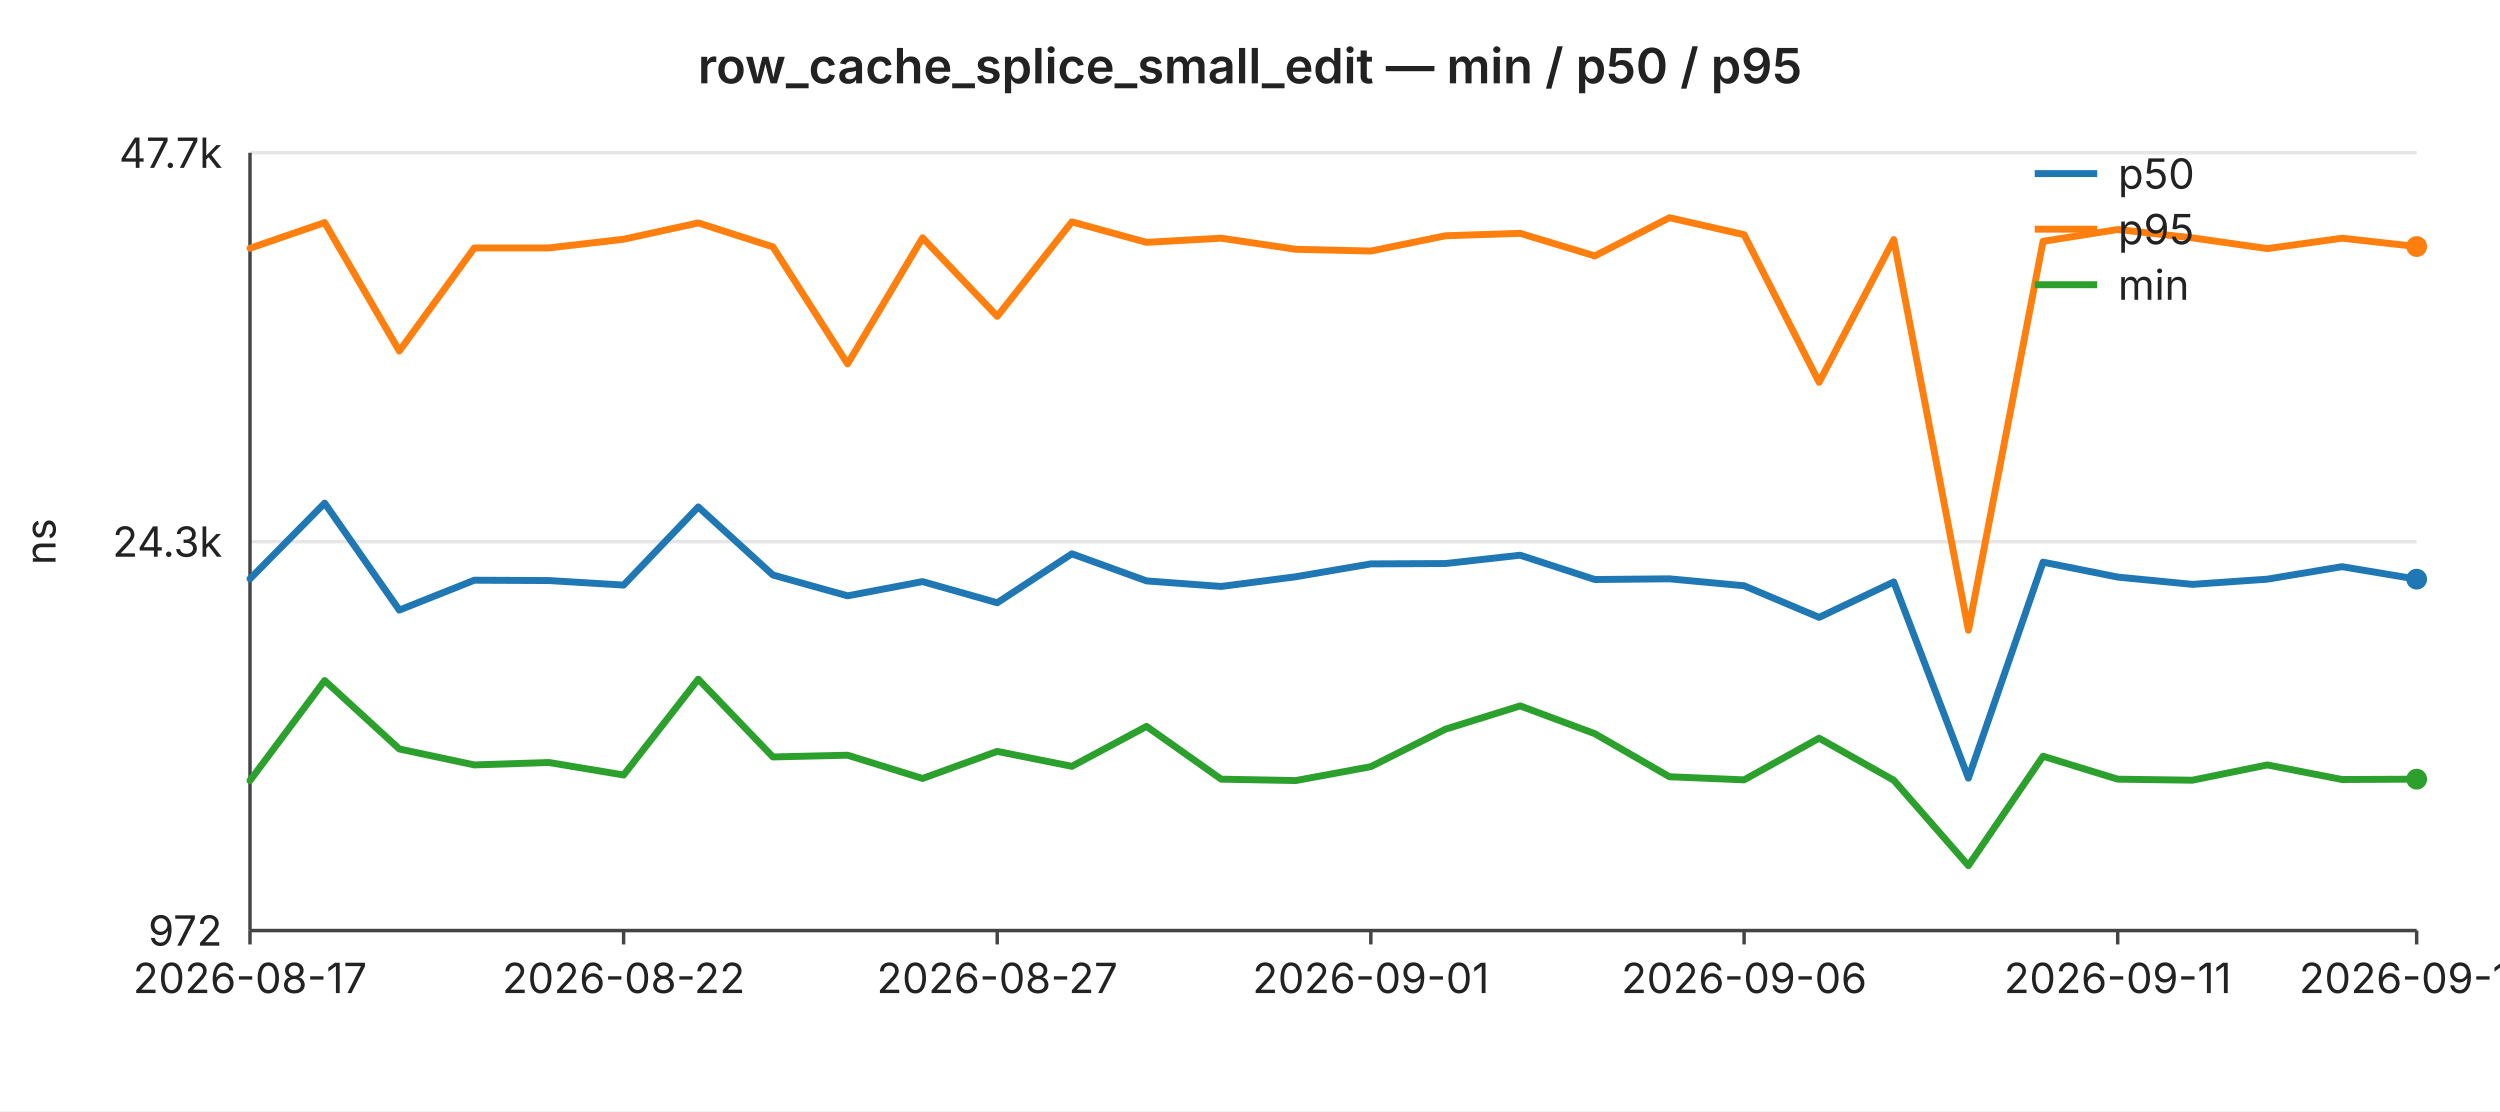
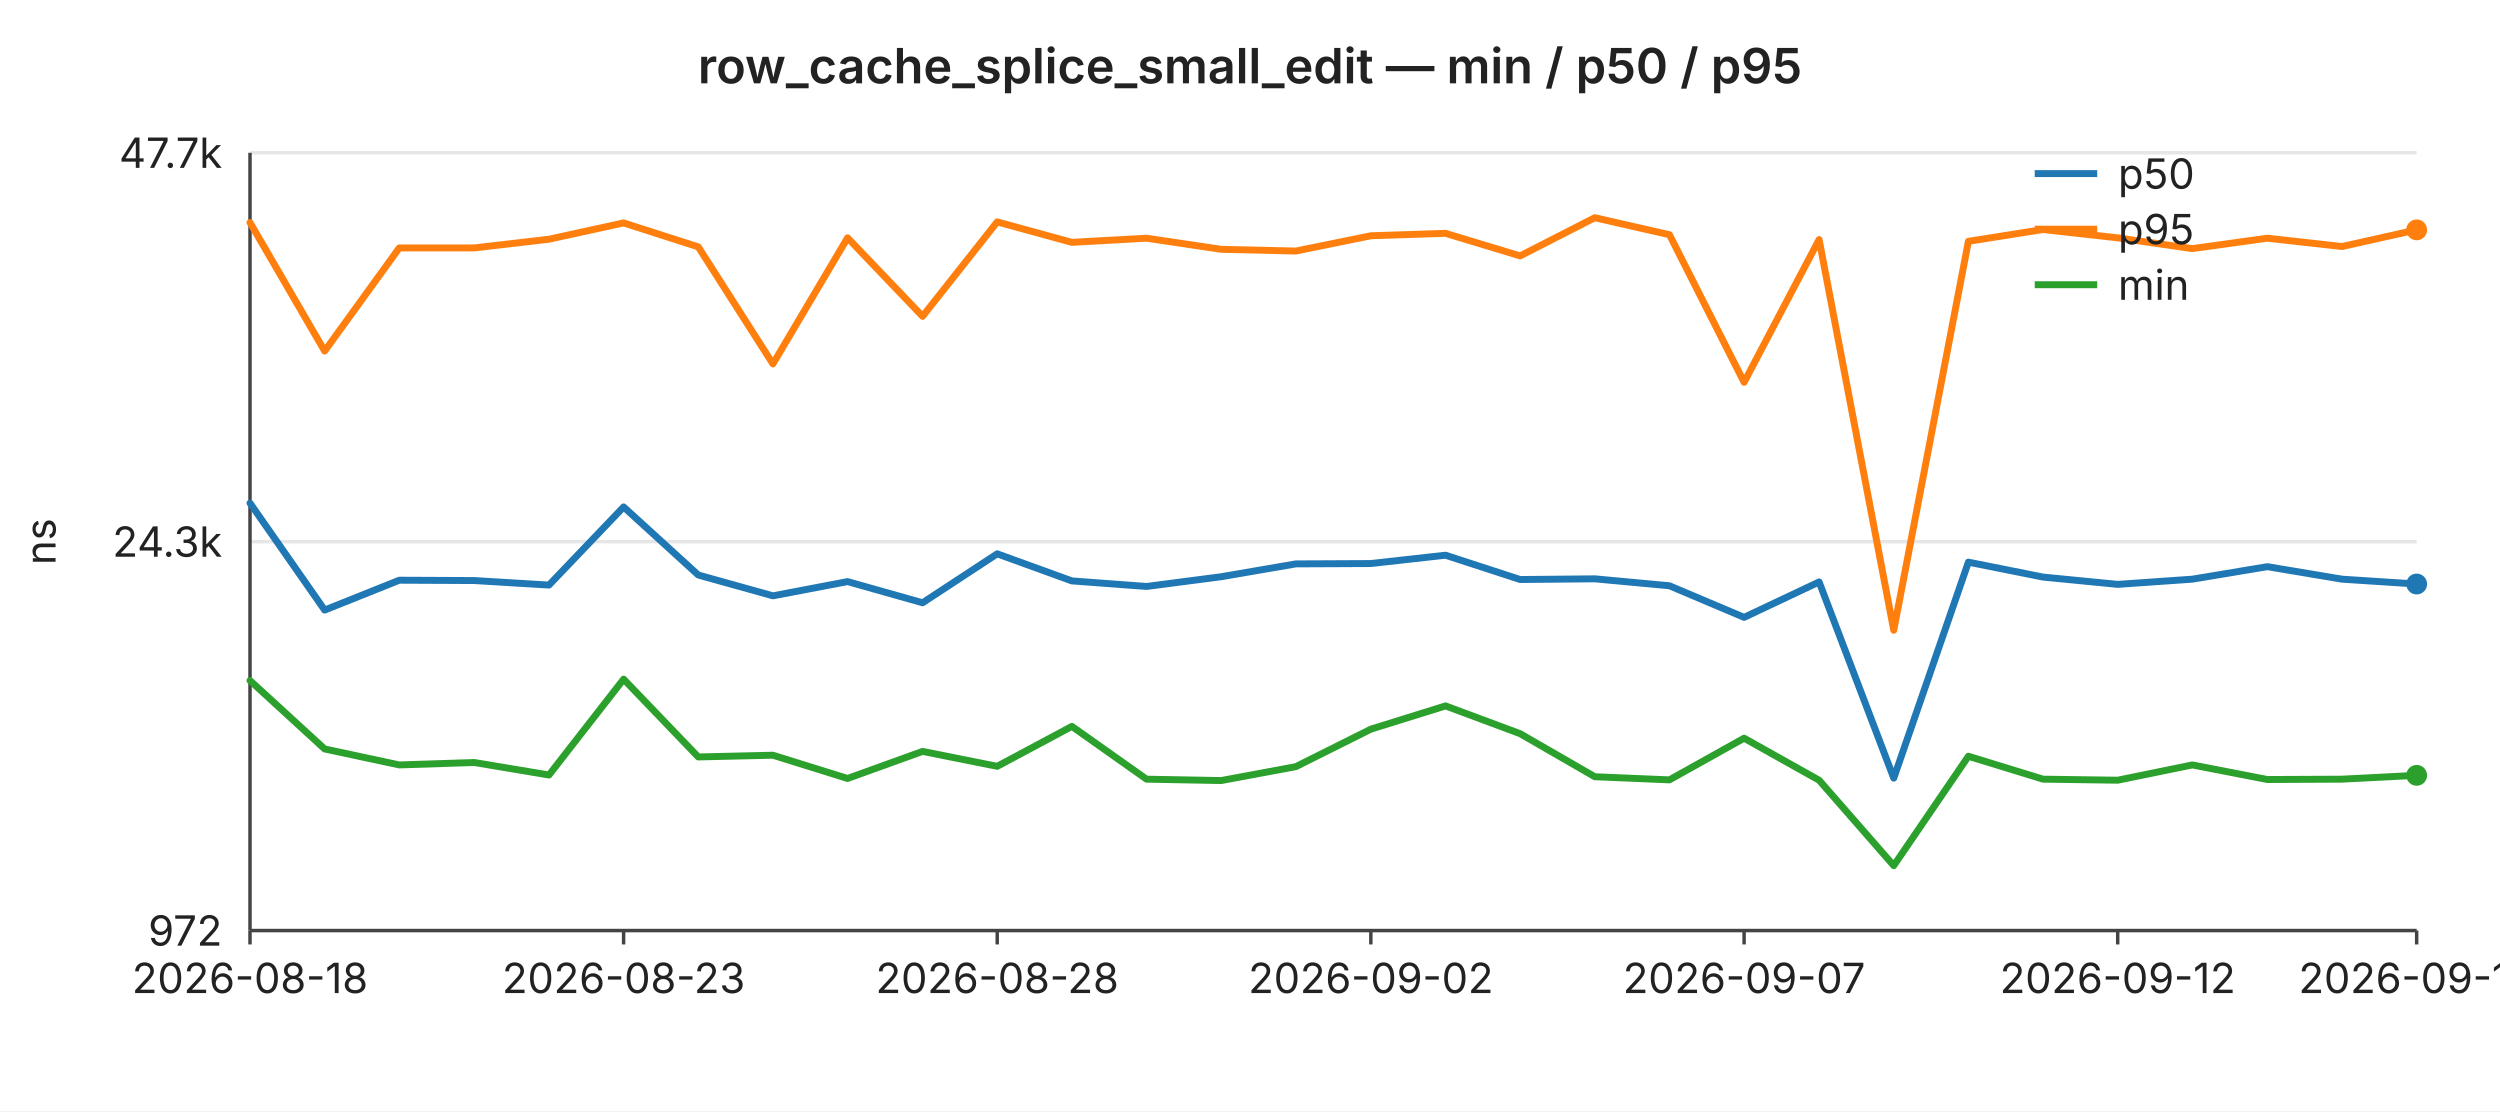
<svg xmlns="http://www.w3.org/2000/svg" width="720" height="320" viewBox="0 0 720 320" font-family="-apple-system,BlinkMacSystemFont,Segoe UI,sans-serif" font-size="12">
  <rect width="720" height="320" fill="#ffffff" />
  <text x="360" y="24" text-anchor="middle" font-size="14" font-weight="600" fill="#222">row_cache_splice_small_edit — min / p50 / p95</text>
  <line x1="72" y1="44.0" x2="696" y2="44.0" stroke="#e6e6e6" stroke-width="1" />
  <text x="64" y="44.0" text-anchor="end" dominant-baseline="middle" fill="#222">47.7k</text>
  <line x1="72" y1="156.0" x2="696" y2="156.0" stroke="#e6e6e6" stroke-width="1" />
  <text x="64" y="156.0" text-anchor="end" dominant-baseline="middle" fill="#222">24.3k</text>
  <line x1="72" y1="268.0" x2="696" y2="268.0" stroke="#e6e6e6" stroke-width="1" />
  <text x="64" y="268.0" text-anchor="end" dominant-baseline="middle" fill="#222">972</text>
  <text x="16" y="156" text-anchor="middle" fill="#222" transform="rotate(-90 16 156)">ns</text>
  <line x1="72" y1="44" x2="72" y2="268" stroke="#444" stroke-width="1" />
  <line x1="72" y1="268" x2="696" y2="268" stroke="#444" stroke-width="1" />
  <line x1="72.0" y1="268" x2="72.0" y2="272" stroke="#444" stroke-width="1" />
-   <text x="72.0" y="286" text-anchor="middle" fill="#222">2026-08-17</text>
+   <text x="72.0" y="286" text-anchor="middle" fill="#222">2026-08-18</text>
  <line x1="179.6" y1="268" x2="179.6" y2="272" stroke="#444" stroke-width="1" />
-   <text x="179.6" y="286" text-anchor="middle" fill="#222">2026-08-22</text>
+   <text x="179.6" y="286" text-anchor="middle" fill="#222">2026-08-23</text>
  <line x1="287.2" y1="268" x2="287.2" y2="272" stroke="#444" stroke-width="1" />
-   <text x="287.2" y="286" text-anchor="middle" fill="#222">2026-08-27</text>
+   <text x="287.2" y="286" text-anchor="middle" fill="#222">2026-08-28</text>
  <line x1="394.8" y1="268" x2="394.8" y2="272" stroke="#444" stroke-width="1" />
-   <text x="394.8" y="286" text-anchor="middle" fill="#222">2026-09-01</text>
+   <text x="394.8" y="286" text-anchor="middle" fill="#222">2026-09-02</text>
  <line x1="502.3" y1="268" x2="502.3" y2="272" stroke="#444" stroke-width="1" />
-   <text x="502.3" y="286" text-anchor="middle" fill="#222">2026-09-06</text>
+   <text x="502.3" y="286" text-anchor="middle" fill="#222">2026-09-07</text>
  <line x1="609.9" y1="268" x2="609.9" y2="272" stroke="#444" stroke-width="1" />
-   <text x="609.9" y="286" text-anchor="middle" fill="#222">2026-09-11</text>
+   <text x="609.9" y="286" text-anchor="middle" fill="#222">2026-09-12</text>
  <line x1="696.0" y1="268" x2="696.0" y2="272" stroke="#444" stroke-width="1" />
-   <text x="696.0" y="286" text-anchor="middle" fill="#222">2026-09-15</text>
-   <polyline fill="none" stroke="#1f77b4" stroke-width="2" stroke-linejoin="round" stroke-linecap="round" points="72.0,166.7 93.5,144.9 115.0,175.7 136.6,167.1 158.1,167.2 179.6,168.5 201.1,146.0 222.6,165.6 244.1,171.6 265.7,167.5 287.2,173.6 308.7,159.5 330.2,167.3 351.7,168.9 373.2,166.1 394.8,162.4 416.3,162.3 437.8,159.9 459.3,166.9 480.8,166.7 502.3,168.7 523.9,177.8 545.4,167.6 566.9,224.1 588.4,161.9 609.9,166.2 631.4,168.3 653.0,166.8 674.5,163.2 696.0,166.8" />
-   <circle cx="696.0" cy="166.8" r="3" fill="#1f77b4" />
-   <polyline fill="none" stroke="#ff7f0e" stroke-width="2" stroke-linejoin="round" stroke-linecap="round" points="72.0,71.5 93.5,64.1 115.0,101.1 136.6,71.4 158.1,71.4 179.6,68.9 201.1,64.2 222.6,71.1 244.1,104.8 265.7,68.5 287.2,91.1 308.7,63.9 330.2,69.8 351.7,68.6 373.2,71.8 394.8,72.3 416.3,67.9 437.8,67.2 459.3,73.7 480.8,62.7 502.3,67.6 523.9,110.1 545.4,69.0 566.9,181.5 588.4,69.5 609.9,66.1 631.4,68.5 653.0,71.6 674.5,68.6 696.0,71.0" />
-   <circle cx="696.0" cy="71.0" r="3" fill="#ff7f0e" />
-   <polyline fill="none" stroke="#2ca02c" stroke-width="2" stroke-linejoin="round" stroke-linecap="round" points="72.0,224.8 93.5,196.0 115.0,215.7 136.6,220.3 158.1,219.6 179.6,223.2 201.1,195.6 222.6,218.0 244.1,217.5 265.7,224.2 287.2,216.4 308.7,220.7 330.2,209.2 351.7,224.4 373.2,224.8 394.8,220.8 416.3,210.0 437.8,203.3 459.3,211.3 480.8,223.7 502.3,224.6 523.9,212.6 545.4,224.7 566.9,249.3 588.4,217.8 609.9,224.4 631.4,224.7 653.0,220.3 674.5,224.5 696.0,224.4" />
-   <circle cx="696.0" cy="224.4" r="3" fill="#2ca02c" />
+   <text x="696.0" y="286" text-anchor="middle" fill="#222">2026-09-16</text>
+   <polyline fill="none" stroke="#1f77b4" stroke-width="2" stroke-linejoin="round" stroke-linecap="round" points="72.0,144.9 93.5,175.7 115.0,167.1 136.6,167.2 158.1,168.5 179.6,146.0 201.1,165.6 222.6,171.6 244.1,167.5 265.7,173.6 287.2,159.5 308.7,167.3 330.2,168.9 351.7,166.1 373.2,162.4 394.8,162.3 416.3,159.9 437.8,166.9 459.3,166.7 480.8,168.7 502.3,177.8 523.9,167.6 545.4,224.1 566.9,161.9 588.4,166.2 609.9,168.3 631.4,166.8 653.0,163.2 674.5,166.8 696.0,168.2" />
+   <circle cx="696.0" cy="168.2" r="3" fill="#1f77b4" />
+   <polyline fill="none" stroke="#ff7f0e" stroke-width="2" stroke-linejoin="round" stroke-linecap="round" points="72.0,64.1 93.5,101.1 115.0,71.4 136.6,71.4 158.1,68.9 179.6,64.2 201.1,71.1 222.6,104.8 244.1,68.5 265.7,91.1 287.2,63.9 308.7,69.8 330.2,68.6 351.7,71.8 373.2,72.3 394.8,67.9 416.3,67.2 437.8,73.7 459.3,62.7 480.8,67.6 502.3,110.1 523.9,69.0 545.4,181.5 566.9,69.5 588.4,66.1 609.9,68.5 631.4,71.6 653.0,68.6 674.5,71.0 696.0,66.2" />
+   <circle cx="696.0" cy="66.2" r="3" fill="#ff7f0e" />
+   <polyline fill="none" stroke="#2ca02c" stroke-width="2" stroke-linejoin="round" stroke-linecap="round" points="72.0,196.0 93.5,215.7 115.0,220.3 136.6,219.6 158.1,223.2 179.6,195.6 201.1,218.0 222.6,217.5 244.1,224.2 265.7,216.4 287.2,220.7 308.7,209.2 330.2,224.4 351.7,224.8 373.2,220.8 394.8,210.0 416.3,203.3 437.8,211.3 459.3,223.7 480.8,224.6 502.3,212.6 523.9,224.7 545.4,249.3 566.9,217.8 588.4,224.4 609.9,224.7 631.4,220.3 653.0,224.5 674.5,224.4 696.0,223.3" />
+   <circle cx="696.0" cy="223.3" r="3" fill="#2ca02c" />
  <line x1="586" y1="50" x2="604" y2="50" stroke="#1f77b4" stroke-width="2" />
  <text x="610" y="50" dominant-baseline="middle" fill="#222">p50</text>
  <line x1="586" y1="66" x2="604" y2="66" stroke="#ff7f0e" stroke-width="2" />
  <text x="610" y="66" dominant-baseline="middle" fill="#222">p95</text>
  <line x1="586" y1="82" x2="604" y2="82" stroke="#2ca02c" stroke-width="2" />
  <text x="610" y="82" dominant-baseline="middle" fill="#222">min</text>
</svg>
